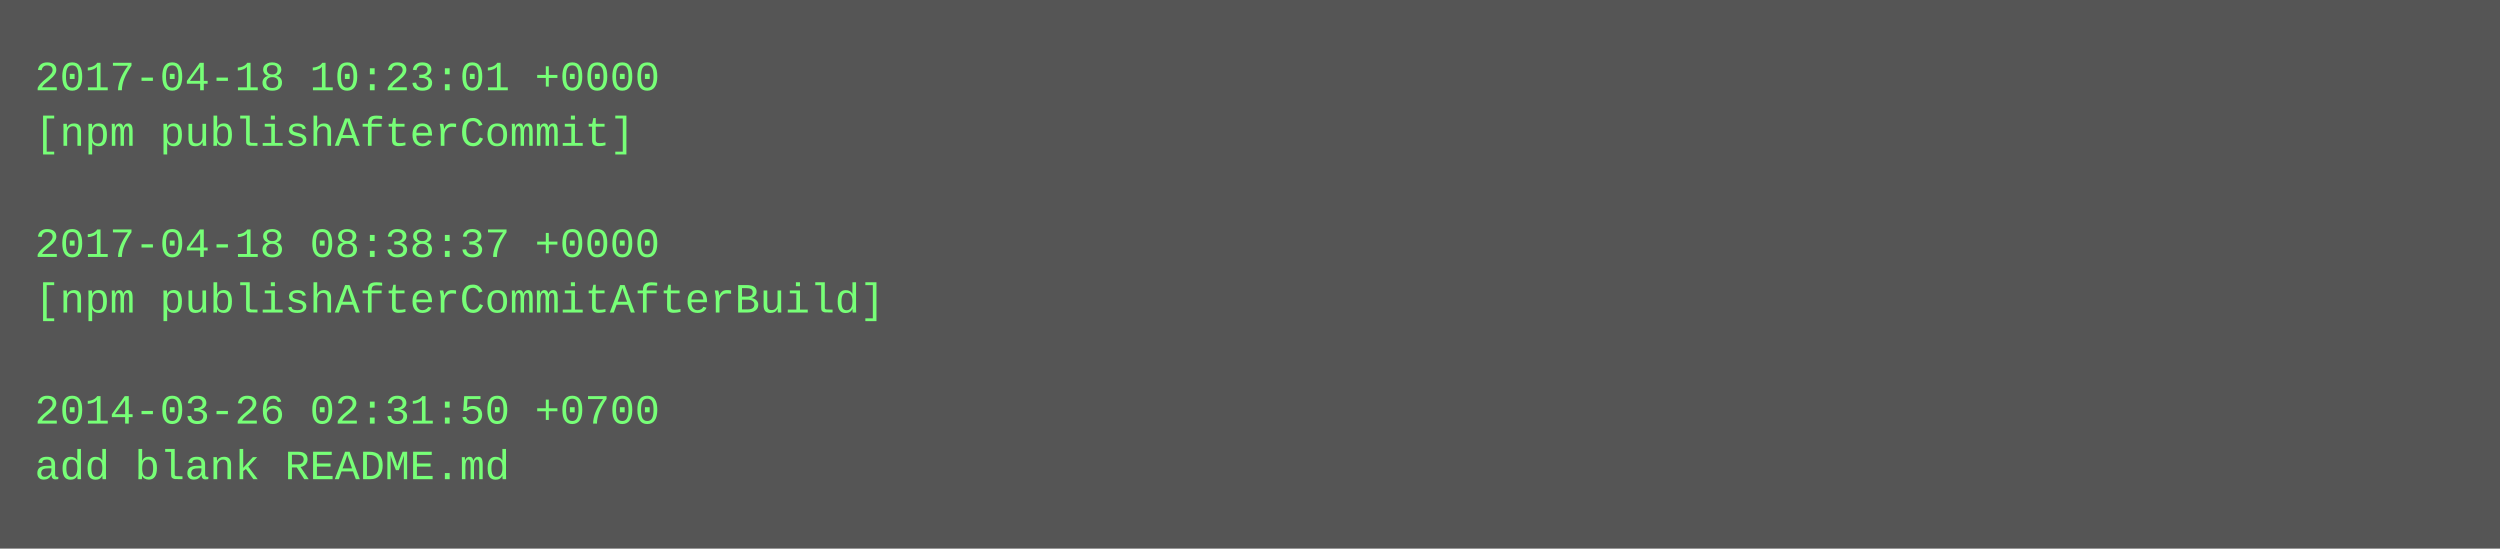
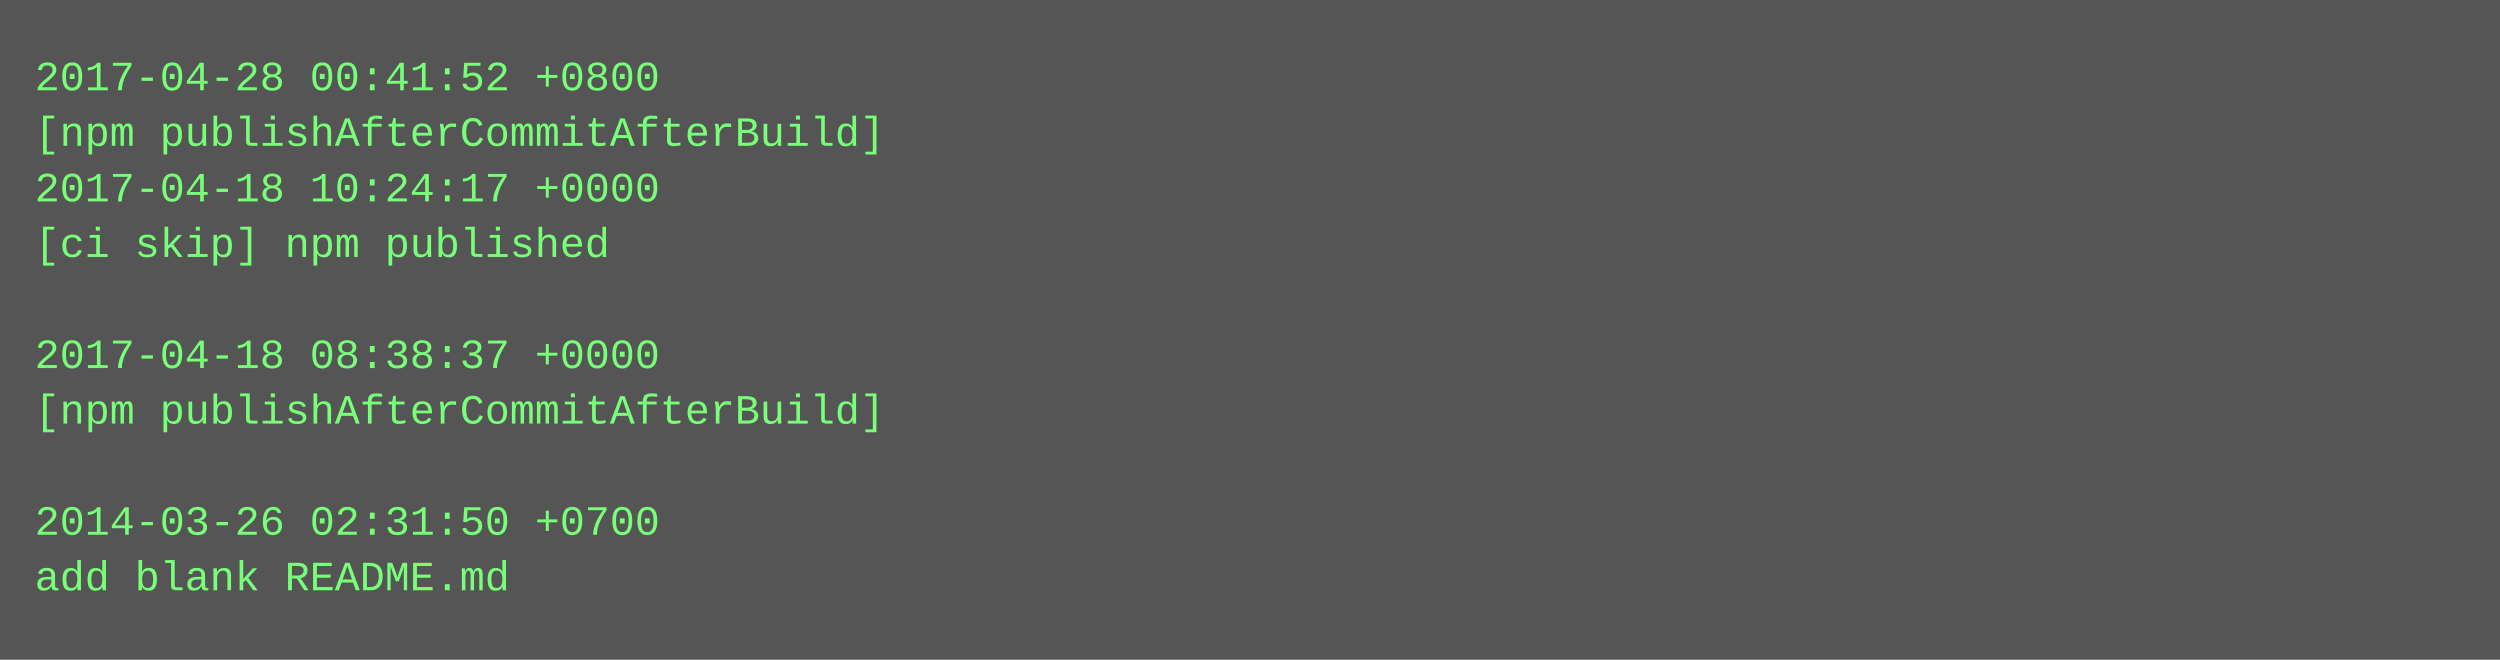
- <svg xmlns="http://www.w3.org/2000/svg" height="158" width="720">
-   <rect height="158" fill="#555" width="720" />
+ <svg xmlns="http://www.w3.org/2000/svg" height="190" width="720">
+   <rect height="190" fill="#555" width="720" />
  <text fill="#7f7" font-family="Courier New" font-size="12" xml:space="preserve">
-     <tspan x="10" y="26">2017-04-18 10:23:01 +0000</tspan>
-     <tspan x="10" y="42">[npm publishAfterCommit]</tspan>
-     <tspan x="10" y="58" />
-     <tspan x="10" y="74">2017-04-18 08:38:37 +0000</tspan>
-     <tspan x="10" y="90">[npm publishAfterCommitAfterBuild]</tspan>
-     <tspan x="10" y="106" />
-     <tspan x="10" y="122">2014-03-26 02:31:50 +0700</tspan>
-     <tspan x="10" y="138">add blank README.md</tspan>
+     <tspan x="10" y="26">2017-04-28 00:41:52 +0800</tspan>
+     <tspan x="10" y="42">[npm publishAfterCommitAfterBuild]</tspan>
+     <tspan x="10" y="58">2017-04-18 10:24:17 +0000</tspan>
+     <tspan x="10" y="74">[ci skip] npm published</tspan>
+     <tspan x="10" y="90" />
+     <tspan x="10" y="106">2017-04-18 08:38:37 +0000</tspan>
+     <tspan x="10" y="122">[npm publishAfterCommitAfterBuild]</tspan>
+     <tspan x="10" y="138" />
+     <tspan x="10" y="154">2014-03-26 02:31:50 +0700</tspan>
+     <tspan x="10" y="170">add blank README.md</tspan>
  </text>
</svg>
